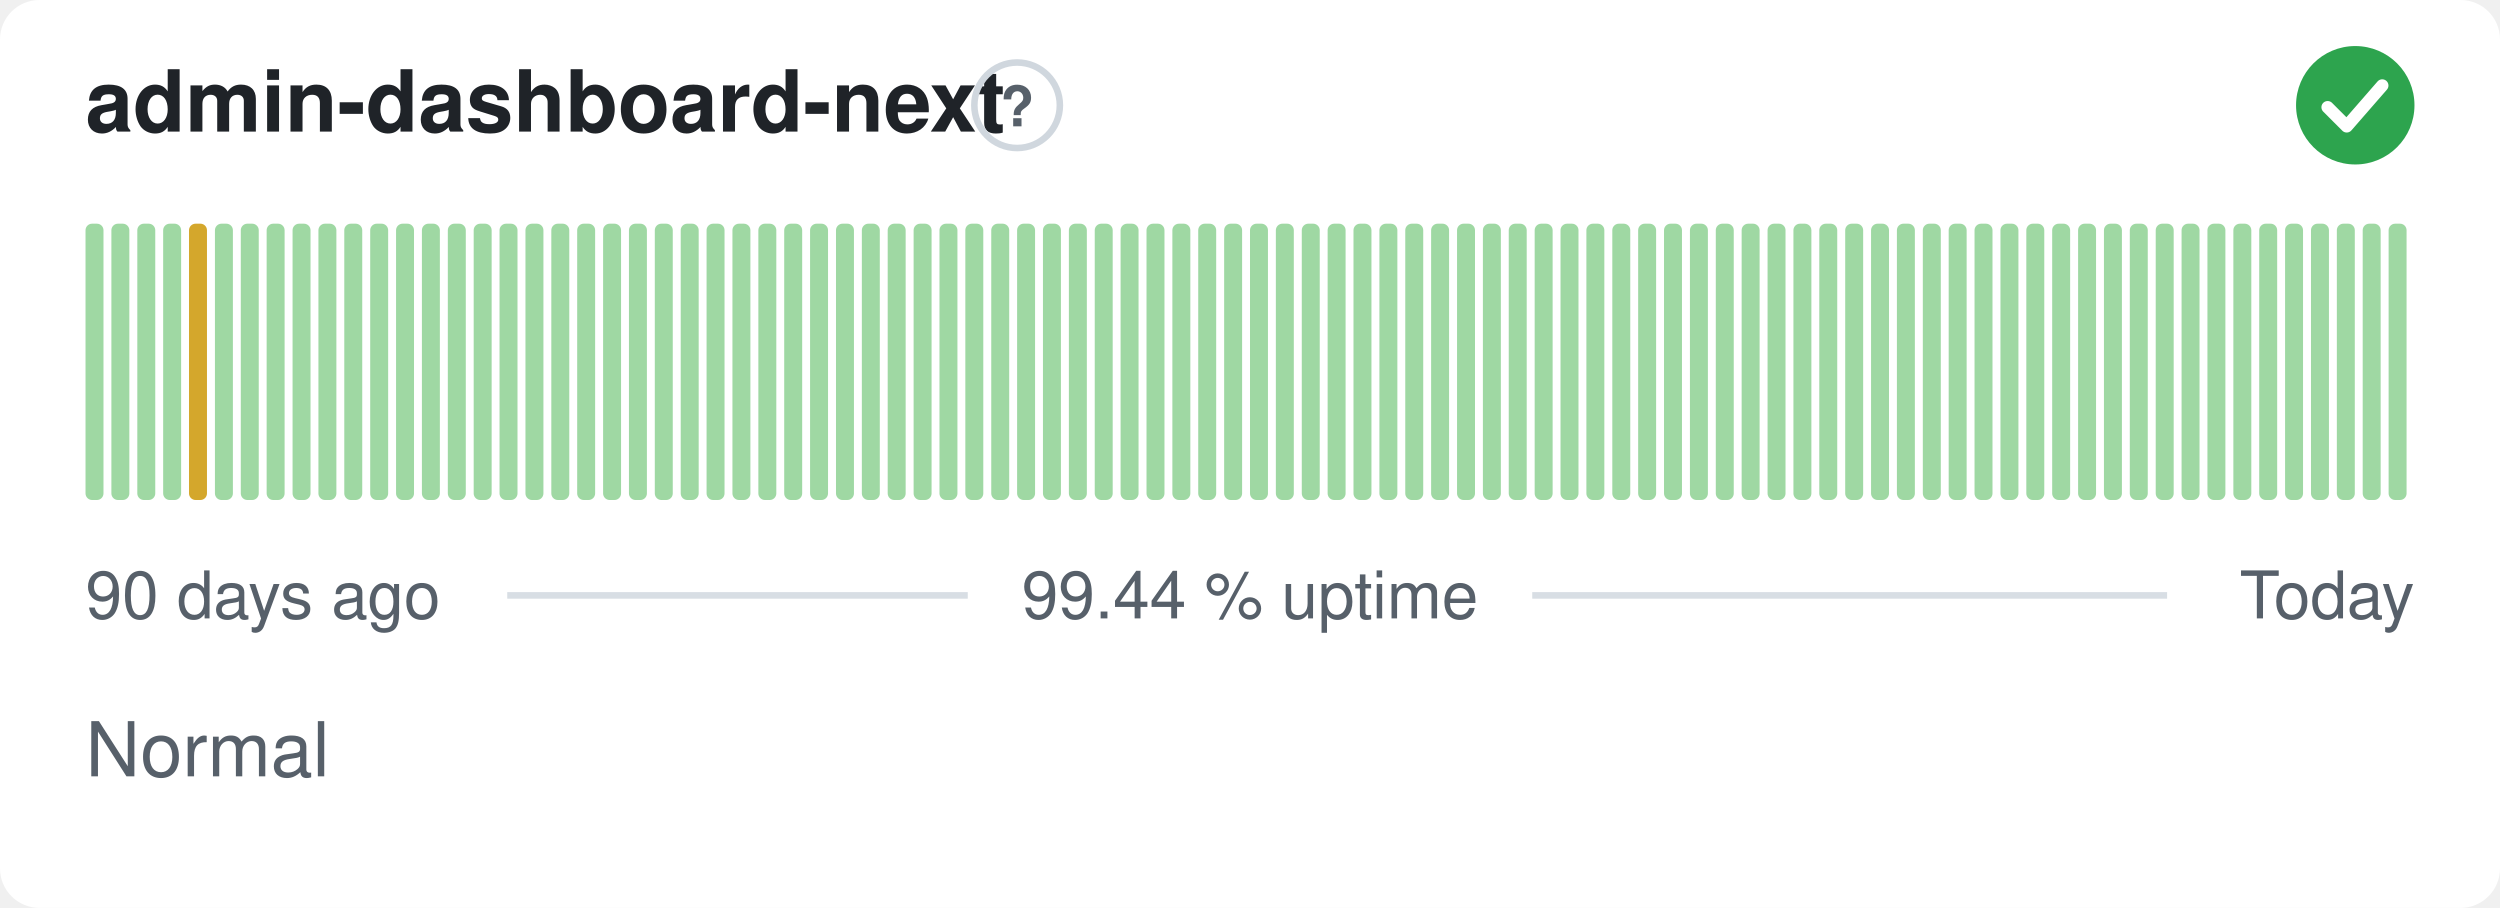
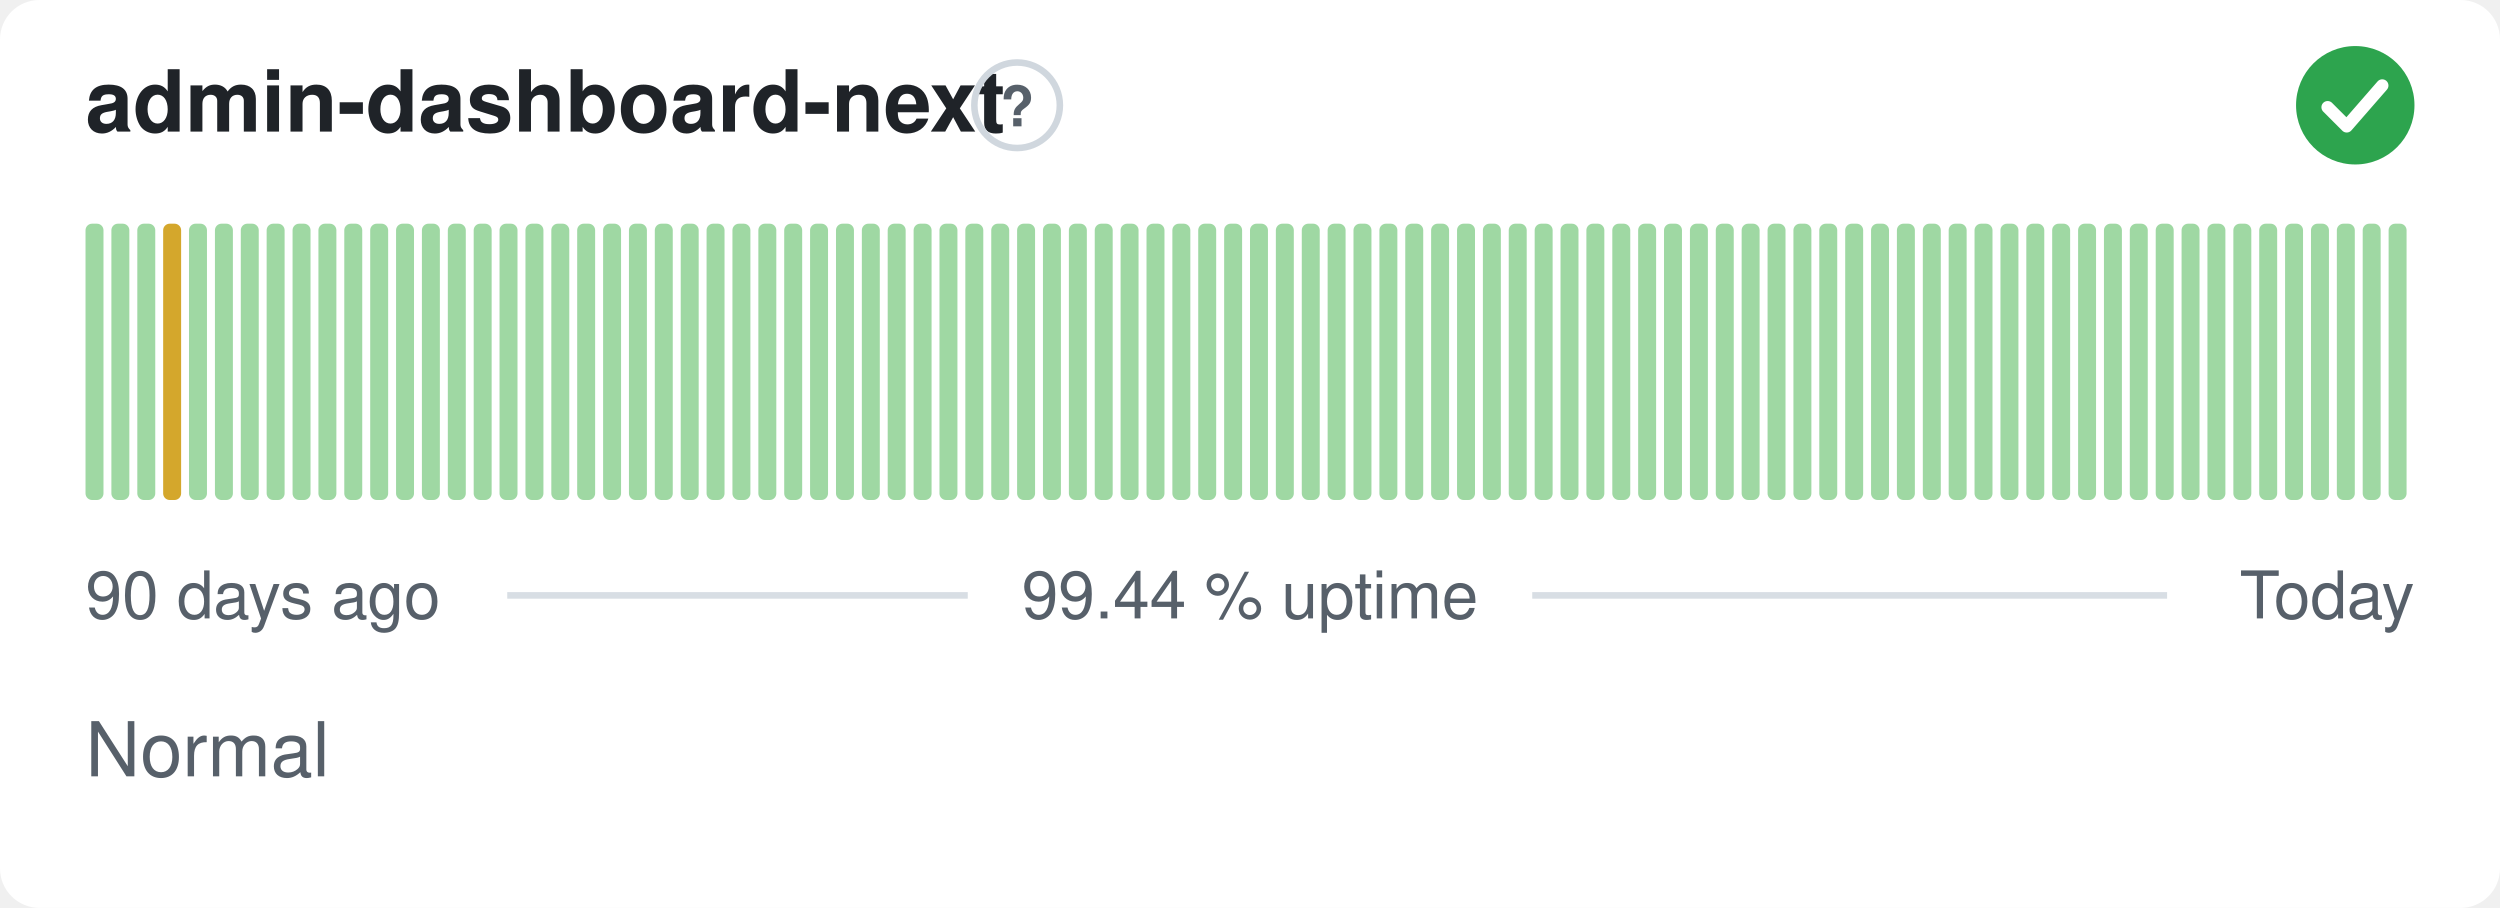
<svg xmlns="http://www.w3.org/2000/svg" width="380" height="138" viewBox="0 0 380 138" role="img" aria-label="admin-dashboard-next: Normal, 99.44 % uptime over the last 90 days" font-family="-apple-system,BlinkMacSystemFont,'Segoe UI',Helvetica,Arial,sans-serif">
  <style>
    @media (prefers-color-scheme: dark) {
      .bg { fill: #0d1117 }
      .title { fill: #e6edf3 }
      .muted { fill: #8b949e }
      .hint { stroke: #30363d }
      .rule { stroke: #30363d }
      .nodata { fill: #21262d }
    }
  </style>
  <rect class="bg" width="380" height="138" rx="6" fill="#ffffff" />
  <text class="title" x="13" y="20" font-size="13" font-weight="600" fill="#1f2328">admin-dashboard-next</text>
  <circle class="hint" cx="154.6" cy="16" r="6.5" fill="none" stroke="#d0d7de" stroke-width="1" />
  <text class="muted" x="154.6" y="19.2" text-anchor="middle" font-size="8.5" font-weight="700" fill="#57606a">?</text>
  <circle cx="358" cy="16" r="9" fill="#2da44e" />
  <path d="M353.80 16.30l2.90 2.90 5.40 -6.20" fill="none" stroke="#fff" stroke-width="1.89" stroke-linecap="round" stroke-linejoin="round" />
  <rect x="13.00" y="34.00" width="2.73" height="42.00" rx="1" fill="#9fd8a3" />
  <rect x="16.93" y="34.00" width="2.73" height="42.00" rx="1" fill="#9fd8a3" />
  <rect x="20.87" y="34.00" width="2.73" height="42.00" rx="1" fill="#9fd8a3" />
-   <rect x="24.80" y="34.00" width="2.73" height="42.00" rx="1" fill="#9fd8a3" />
-   <rect x="28.73" y="34.00" width="2.73" height="42.00" rx="1" fill="#d4a72c" />
+   <rect x="24.80" y="34.00" width="2.73" height="42.00" rx="1" fill="#d4a72c" />
+   <rect x="28.73" y="34.00" width="2.73" height="42.00" rx="1" fill="#9fd8a3" />
  <rect x="32.67" y="34.00" width="2.73" height="42.00" rx="1" fill="#9fd8a3" />
  <rect x="36.60" y="34.00" width="2.73" height="42.00" rx="1" fill="#9fd8a3" />
  <rect x="40.53" y="34.00" width="2.73" height="42.00" rx="1" fill="#9fd8a3" />
  <rect x="44.47" y="34.00" width="2.73" height="42.00" rx="1" fill="#9fd8a3" />
  <rect x="48.40" y="34.00" width="2.73" height="42.00" rx="1" fill="#9fd8a3" />
  <rect x="52.33" y="34.00" width="2.73" height="42.00" rx="1" fill="#9fd8a3" />
  <rect x="56.27" y="34.00" width="2.73" height="42.00" rx="1" fill="#9fd8a3" />
  <rect x="60.20" y="34.00" width="2.73" height="42.00" rx="1" fill="#9fd8a3" />
  <rect x="64.13" y="34.00" width="2.73" height="42.00" rx="1" fill="#9fd8a3" />
  <rect x="68.07" y="34.00" width="2.73" height="42.00" rx="1" fill="#9fd8a3" />
  <rect x="72.00" y="34.00" width="2.73" height="42.00" rx="1" fill="#9fd8a3" />
  <rect x="75.93" y="34.00" width="2.73" height="42.00" rx="1" fill="#9fd8a3" />
  <rect x="79.87" y="34.00" width="2.73" height="42.00" rx="1" fill="#9fd8a3" />
  <rect x="83.80" y="34.00" width="2.73" height="42.00" rx="1" fill="#9fd8a3" />
  <rect x="87.73" y="34.00" width="2.73" height="42.00" rx="1" fill="#9fd8a3" />
  <rect x="91.67" y="34.00" width="2.73" height="42.00" rx="1" fill="#9fd8a3" />
  <rect x="95.60" y="34.00" width="2.73" height="42.00" rx="1" fill="#9fd8a3" />
  <rect x="99.53" y="34.00" width="2.73" height="42.00" rx="1" fill="#9fd8a3" />
  <rect x="103.47" y="34.00" width="2.73" height="42.00" rx="1" fill="#9fd8a3" />
  <rect x="107.40" y="34.00" width="2.73" height="42.00" rx="1" fill="#9fd8a3" />
  <rect x="111.33" y="34.00" width="2.73" height="42.00" rx="1" fill="#9fd8a3" />
  <rect x="115.27" y="34.00" width="2.73" height="42.00" rx="1" fill="#9fd8a3" />
  <rect x="119.20" y="34.00" width="2.73" height="42.00" rx="1" fill="#9fd8a3" />
  <rect x="123.13" y="34.00" width="2.73" height="42.00" rx="1" fill="#9fd8a3" />
  <rect x="127.07" y="34.00" width="2.73" height="42.00" rx="1" fill="#9fd8a3" />
  <rect x="131.00" y="34.00" width="2.73" height="42.00" rx="1" fill="#9fd8a3" />
  <rect x="134.93" y="34.00" width="2.73" height="42.00" rx="1" fill="#9fd8a3" />
  <rect x="138.87" y="34.00" width="2.73" height="42.00" rx="1" fill="#9fd8a3" />
  <rect x="142.80" y="34.00" width="2.73" height="42.00" rx="1" fill="#9fd8a3" />
  <rect x="146.73" y="34.00" width="2.73" height="42.00" rx="1" fill="#9fd8a3" />
  <rect x="150.67" y="34.00" width="2.73" height="42.00" rx="1" fill="#9fd8a3" />
  <rect x="154.60" y="34.00" width="2.73" height="42.00" rx="1" fill="#9fd8a3" />
  <rect x="158.53" y="34.00" width="2.73" height="42.00" rx="1" fill="#9fd8a3" />
  <rect x="162.47" y="34.00" width="2.73" height="42.00" rx="1" fill="#9fd8a3" />
  <rect x="166.40" y="34.00" width="2.73" height="42.00" rx="1" fill="#9fd8a3" />
  <rect x="170.33" y="34.00" width="2.73" height="42.00" rx="1" fill="#9fd8a3" />
  <rect x="174.27" y="34.00" width="2.73" height="42.00" rx="1" fill="#9fd8a3" />
  <rect x="178.20" y="34.00" width="2.73" height="42.00" rx="1" fill="#9fd8a3" />
  <rect x="182.13" y="34.00" width="2.73" height="42.00" rx="1" fill="#9fd8a3" />
  <rect x="186.07" y="34.00" width="2.73" height="42.00" rx="1" fill="#9fd8a3" />
  <rect x="190.00" y="34.00" width="2.73" height="42.00" rx="1" fill="#9fd8a3" />
  <rect x="193.93" y="34.00" width="2.73" height="42.00" rx="1" fill="#9fd8a3" />
  <rect x="197.87" y="34.00" width="2.73" height="42.00" rx="1" fill="#9fd8a3" />
  <rect x="201.80" y="34.00" width="2.73" height="42.00" rx="1" fill="#9fd8a3" />
  <rect x="205.73" y="34.00" width="2.73" height="42.00" rx="1" fill="#9fd8a3" />
  <rect x="209.67" y="34.00" width="2.73" height="42.00" rx="1" fill="#9fd8a3" />
  <rect x="213.60" y="34.00" width="2.73" height="42.00" rx="1" fill="#9fd8a3" />
  <rect x="217.53" y="34.00" width="2.73" height="42.00" rx="1" fill="#9fd8a3" />
  <rect x="221.47" y="34.00" width="2.73" height="42.00" rx="1" fill="#9fd8a3" />
  <rect x="225.40" y="34.00" width="2.73" height="42.00" rx="1" fill="#9fd8a3" />
  <rect x="229.33" y="34.00" width="2.73" height="42.00" rx="1" fill="#9fd8a3" />
  <rect x="233.27" y="34.00" width="2.73" height="42.00" rx="1" fill="#9fd8a3" />
  <rect x="237.20" y="34.00" width="2.73" height="42.00" rx="1" fill="#9fd8a3" />
  <rect x="241.13" y="34.00" width="2.73" height="42.00" rx="1" fill="#9fd8a3" />
  <rect x="245.07" y="34.00" width="2.73" height="42.00" rx="1" fill="#9fd8a3" />
  <rect x="249.00" y="34.00" width="2.73" height="42.00" rx="1" fill="#9fd8a3" />
  <rect x="252.93" y="34.00" width="2.73" height="42.00" rx="1" fill="#9fd8a3" />
  <rect x="256.87" y="34.00" width="2.73" height="42.00" rx="1" fill="#9fd8a3" />
  <rect x="260.80" y="34.00" width="2.73" height="42.00" rx="1" fill="#9fd8a3" />
  <rect x="264.73" y="34.00" width="2.73" height="42.00" rx="1" fill="#9fd8a3" />
  <rect x="268.67" y="34.00" width="2.73" height="42.00" rx="1" fill="#9fd8a3" />
  <rect x="272.60" y="34.00" width="2.73" height="42.00" rx="1" fill="#9fd8a3" />
  <rect x="276.53" y="34.00" width="2.73" height="42.00" rx="1" fill="#9fd8a3" />
  <rect x="280.47" y="34.00" width="2.73" height="42.00" rx="1" fill="#9fd8a3" />
  <rect x="284.40" y="34.00" width="2.73" height="42.00" rx="1" fill="#9fd8a3" />
  <rect x="288.33" y="34.00" width="2.73" height="42.00" rx="1" fill="#9fd8a3" />
  <rect x="292.27" y="34.00" width="2.73" height="42.00" rx="1" fill="#9fd8a3" />
  <rect x="296.20" y="34.00" width="2.73" height="42.00" rx="1" fill="#9fd8a3" />
  <rect x="300.13" y="34.00" width="2.73" height="42.00" rx="1" fill="#9fd8a3" />
  <rect x="304.07" y="34.00" width="2.73" height="42.00" rx="1" fill="#9fd8a3" />
  <rect x="308.00" y="34.00" width="2.73" height="42.00" rx="1" fill="#9fd8a3" />
  <rect x="311.93" y="34.00" width="2.73" height="42.00" rx="1" fill="#9fd8a3" />
  <rect x="315.87" y="34.00" width="2.73" height="42.00" rx="1" fill="#9fd8a3" />
  <rect x="319.80" y="34.00" width="2.73" height="42.00" rx="1" fill="#9fd8a3" />
  <rect x="323.73" y="34.00" width="2.73" height="42.00" rx="1" fill="#9fd8a3" />
  <rect x="327.67" y="34.00" width="2.73" height="42.00" rx="1" fill="#9fd8a3" />
  <rect x="331.60" y="34.00" width="2.73" height="42.00" rx="1" fill="#9fd8a3" />
  <rect x="335.53" y="34.00" width="2.73" height="42.00" rx="1" fill="#9fd8a3" />
  <rect x="339.47" y="34.00" width="2.73" height="42.00" rx="1" fill="#9fd8a3" />
  <rect x="343.40" y="34.00" width="2.73" height="42.00" rx="1" fill="#9fd8a3" />
  <rect x="347.33" y="34.00" width="2.73" height="42.00" rx="1" fill="#9fd8a3" />
  <rect x="351.27" y="34.00" width="2.73" height="42.00" rx="1" fill="#9fd8a3" />
  <rect x="355.20" y="34.00" width="2.73" height="42.00" rx="1" fill="#9fd8a3" />
  <rect x="359.13" y="34.00" width="2.73" height="42.00" rx="1" fill="#9fd8a3" />
  <rect x="363.07" y="34.00" width="2.73" height="42.00" rx="1" fill="#9fd8a3" />
  <text class="muted" x="13" y="94" font-size="10" fill="#57606a">90 days ago</text>
  <text class="muted" x="190" y="94" text-anchor="middle" font-size="10" fill="#57606a">99.44 % uptime</text>
  <text class="muted" x="367" y="94" text-anchor="end" font-size="10" fill="#57606a">Today</text>
  <line class="rule" x1="77.1" y1="90.5" x2="147.1" y2="90.5" stroke="#d8dee4" stroke-width="1" />
  <line class="rule" x1="232.9" y1="90.5" x2="329.4" y2="90.5" stroke="#d8dee4" stroke-width="1" />
  <text class="muted" x="13" y="118" font-size="11.5" fill="#57606a">Normal</text>
</svg>
